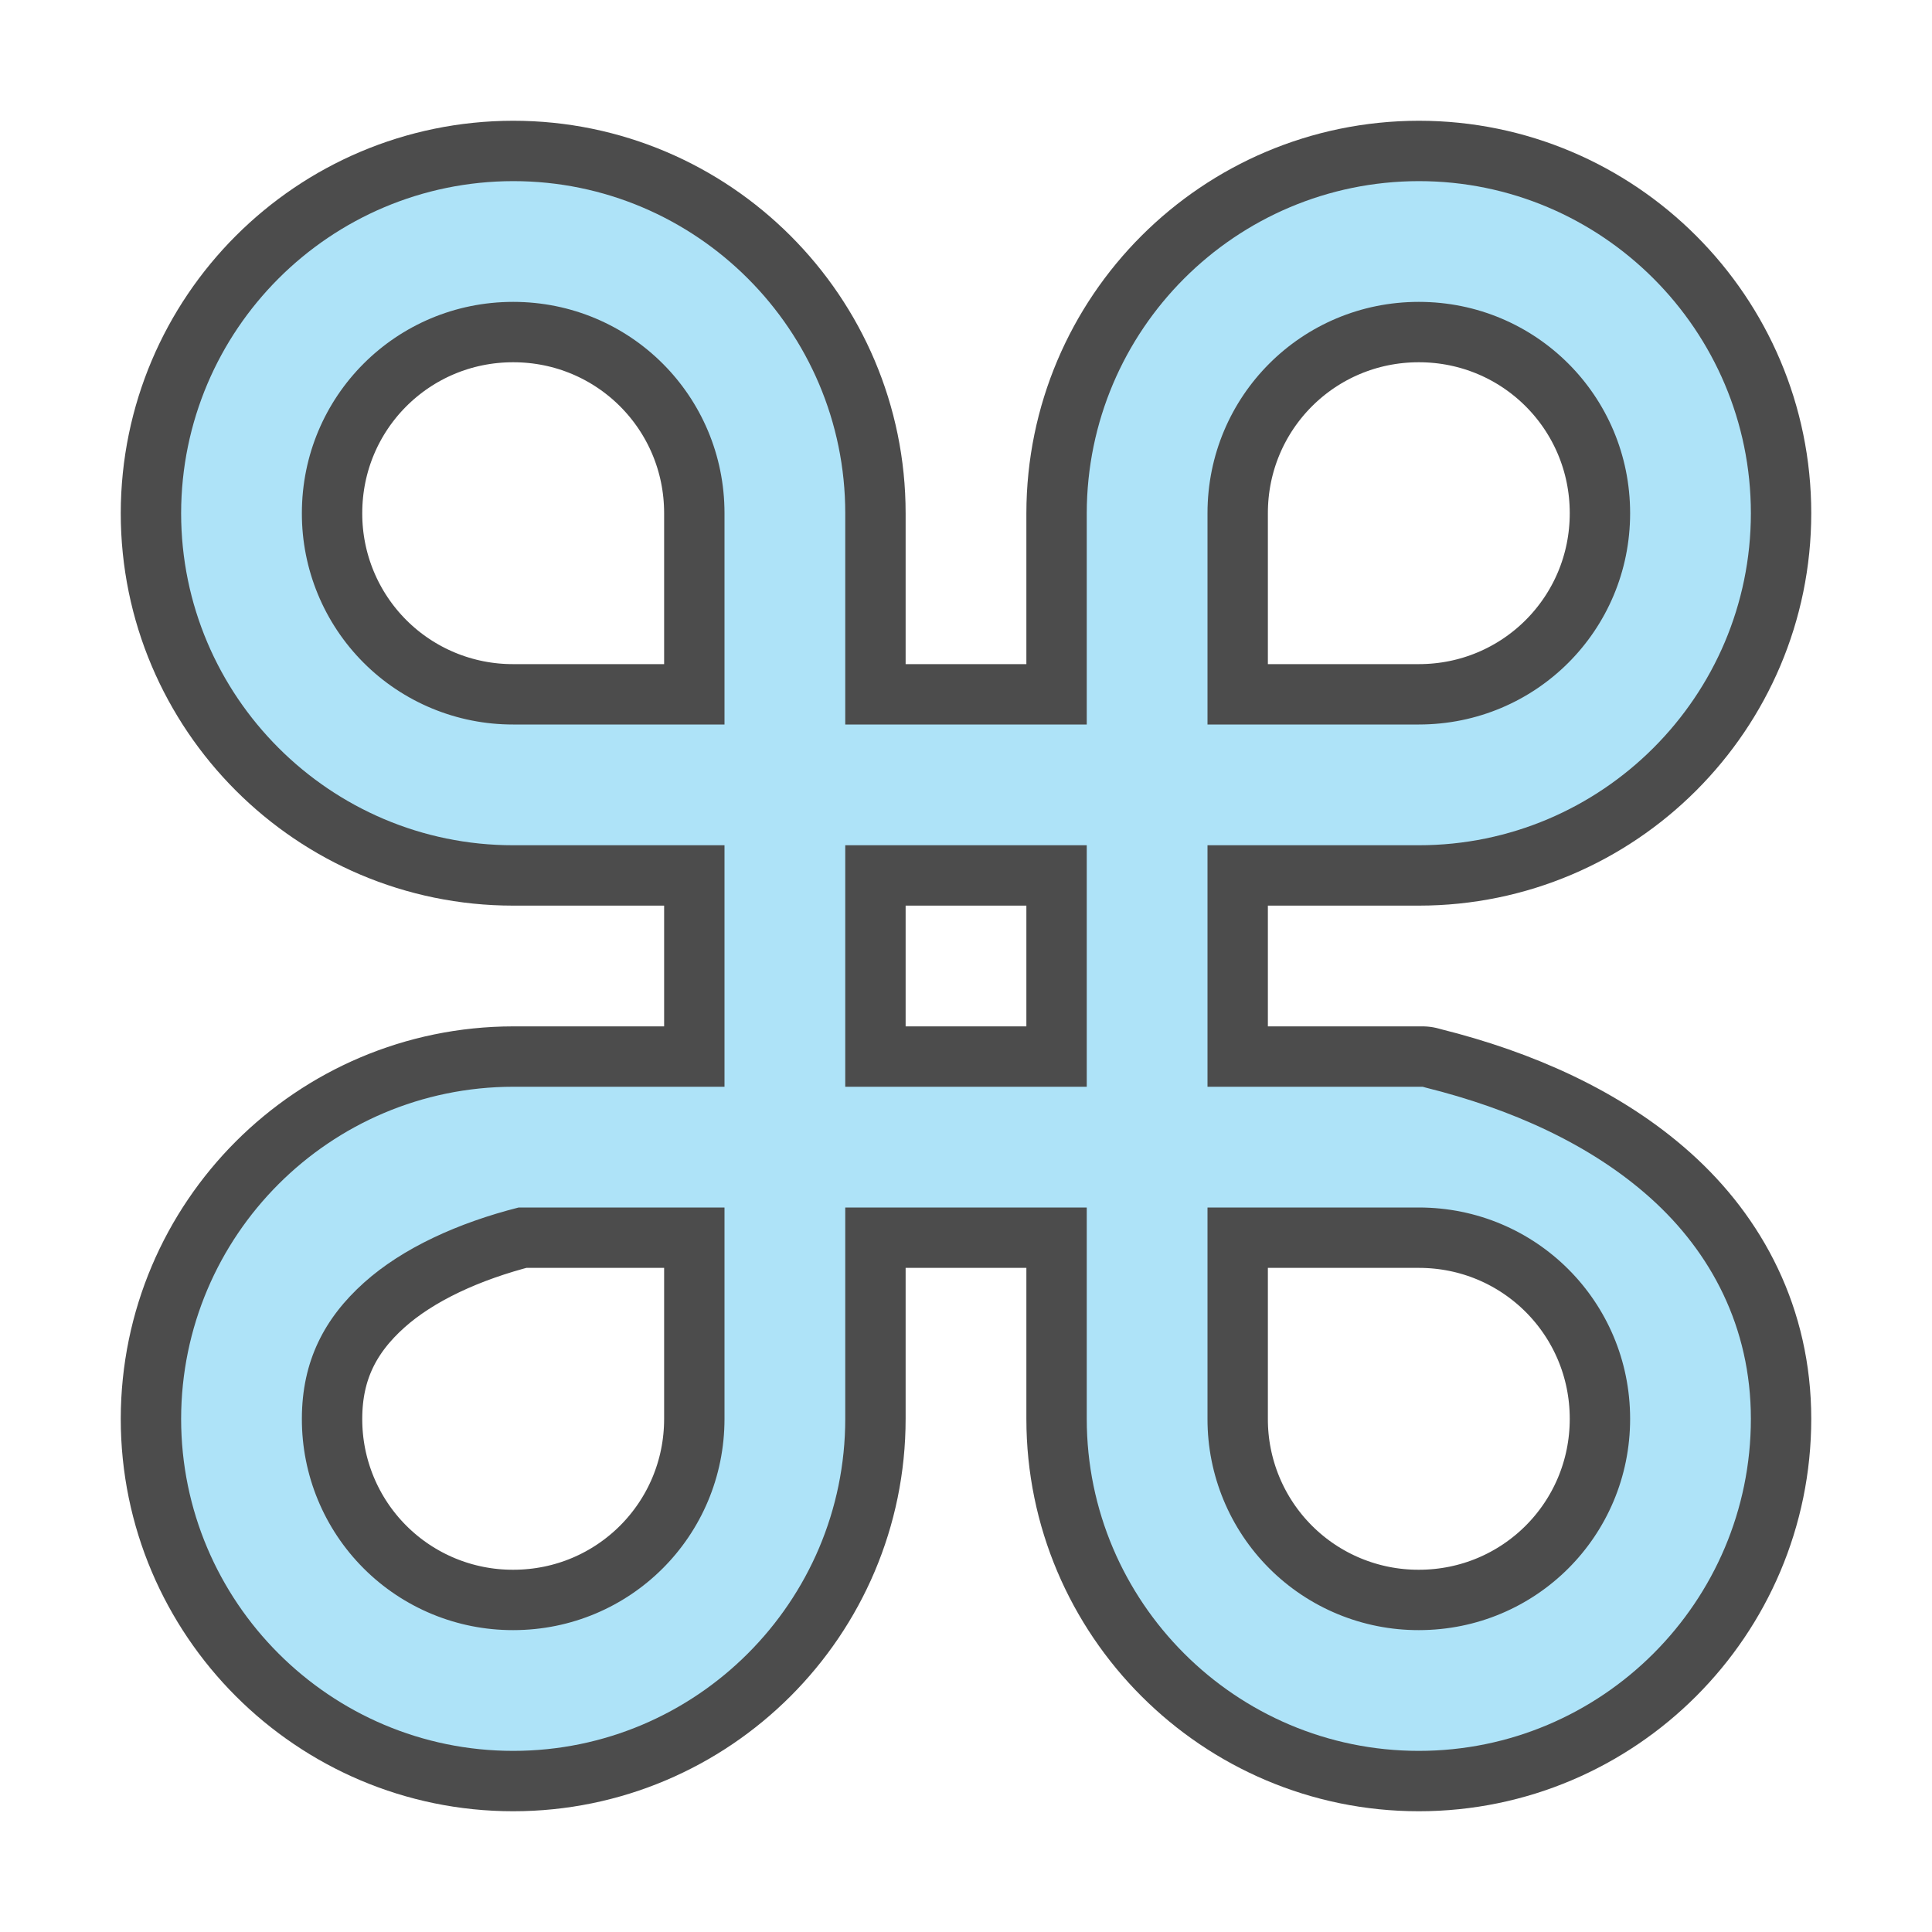
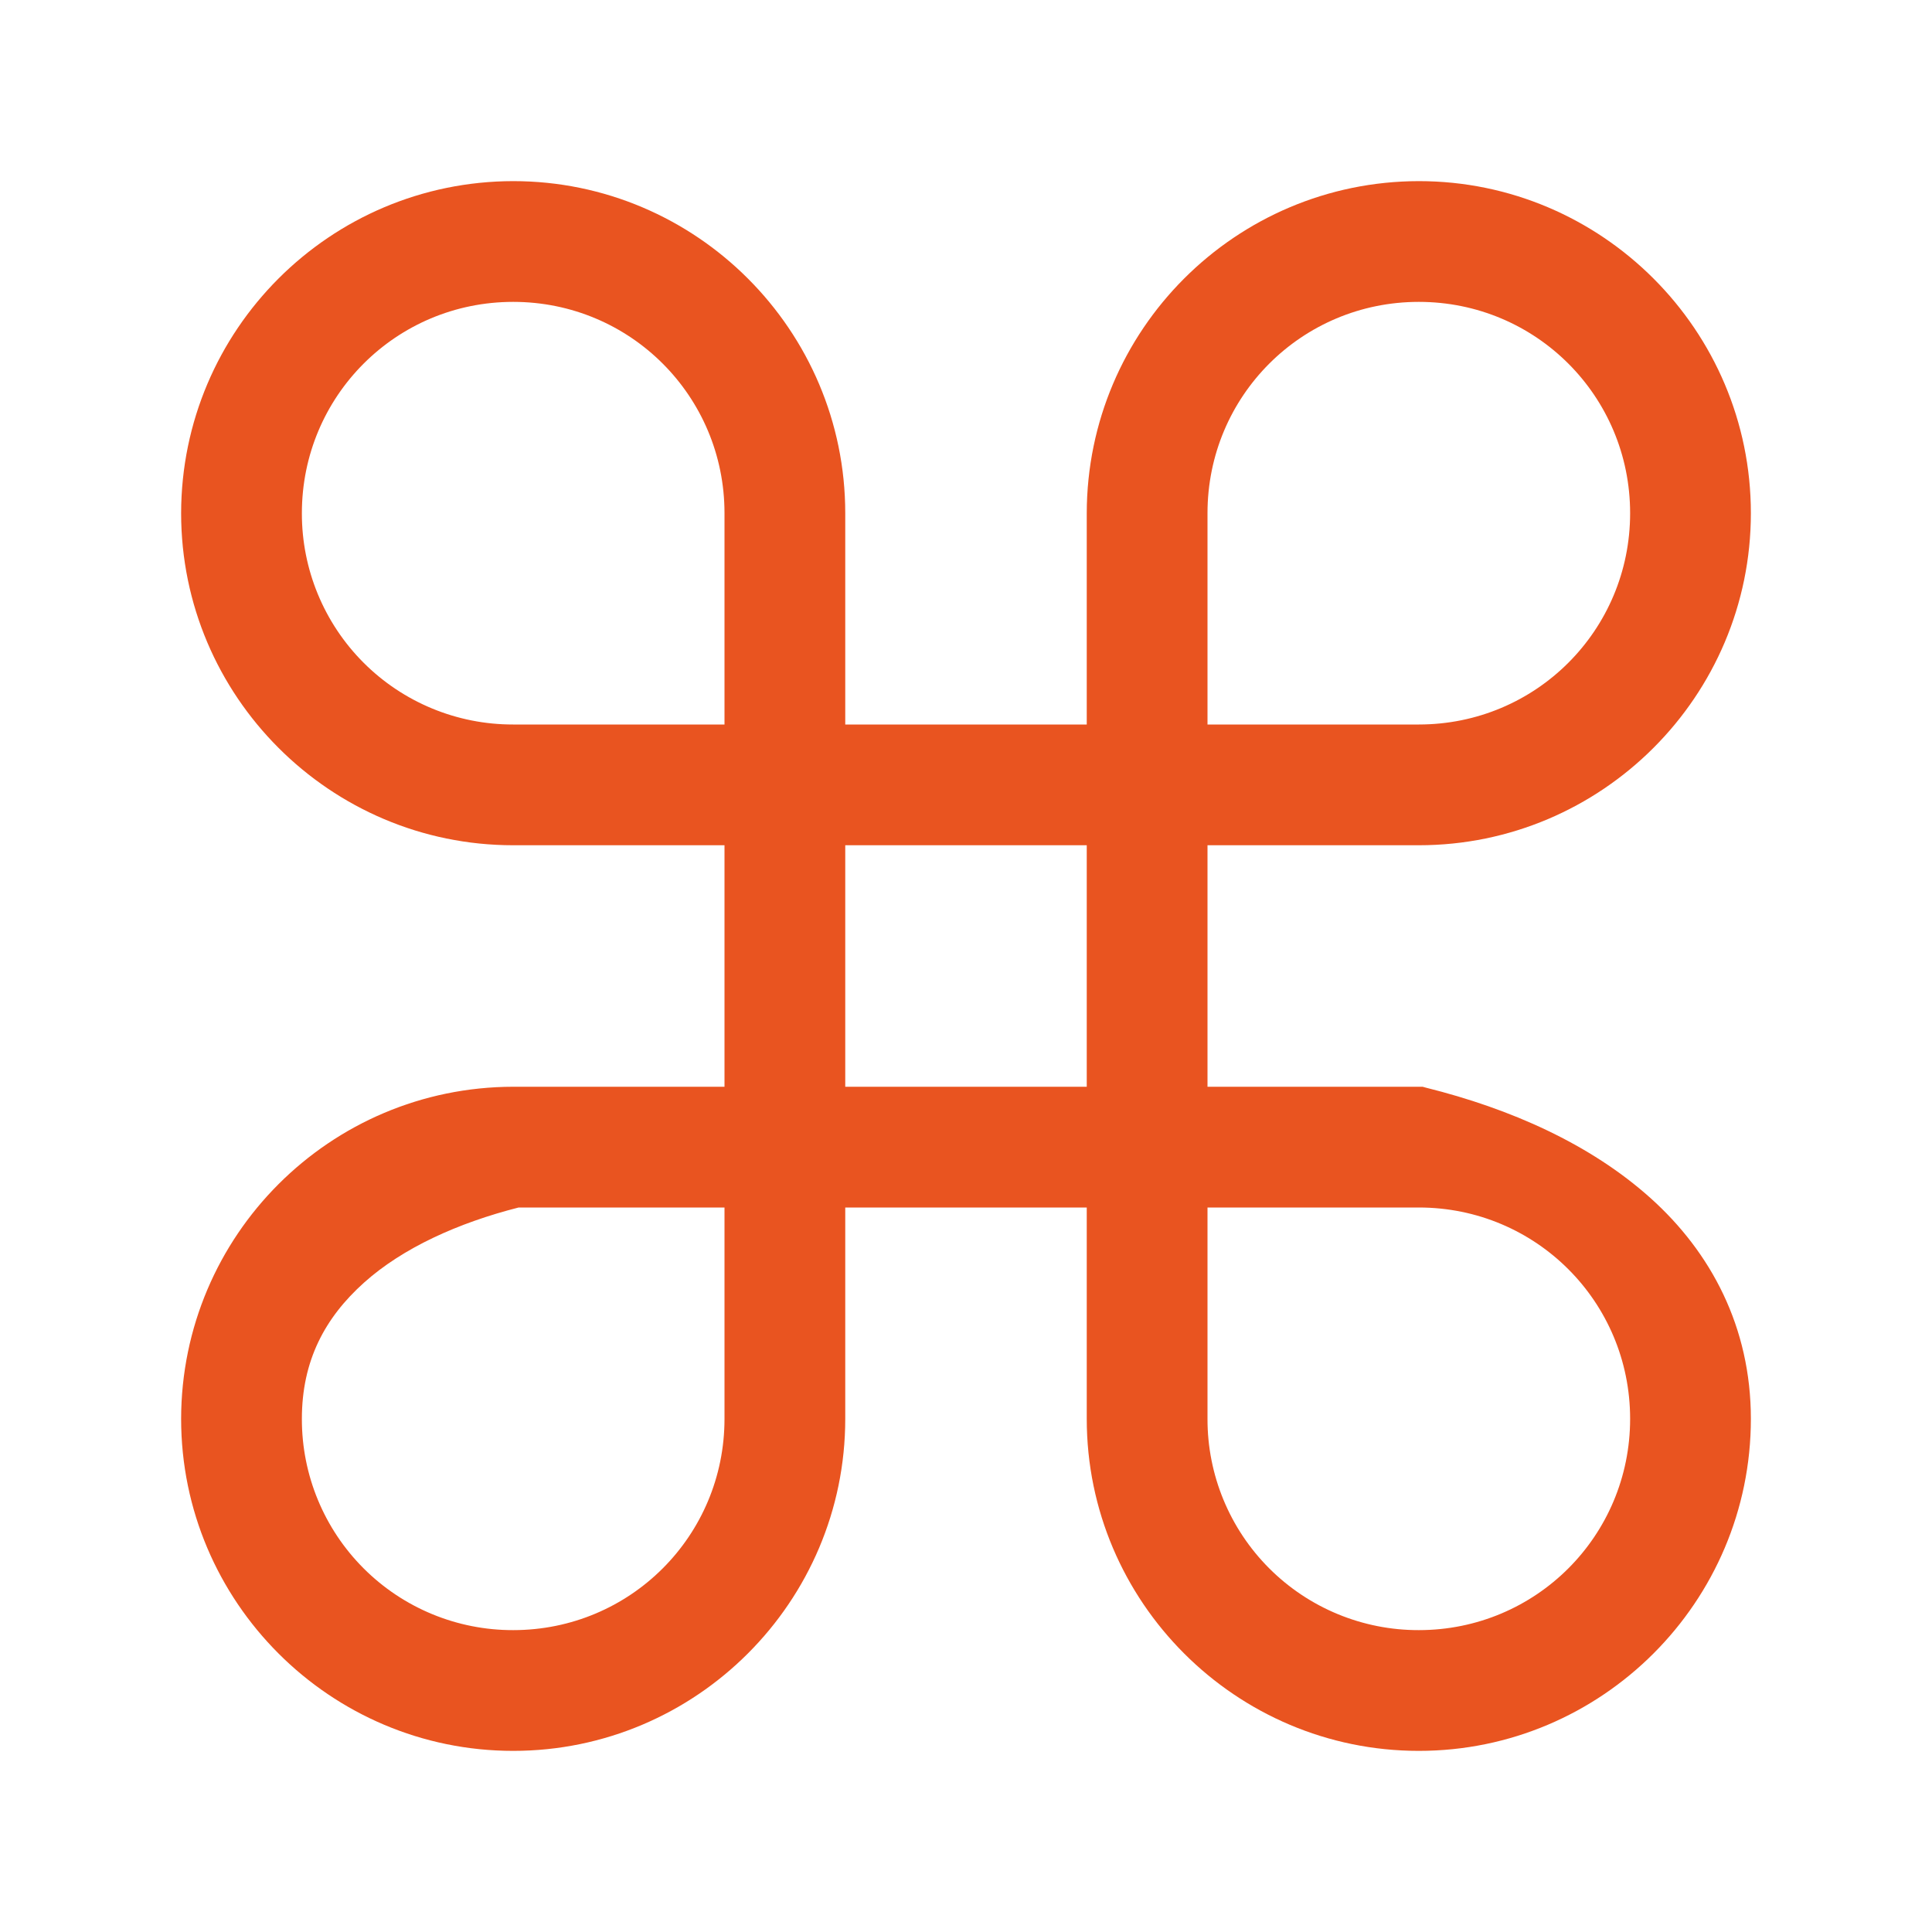
<svg xmlns="http://www.w3.org/2000/svg" viewBox="0 0 32 32">
-   <path d="M8.5 3A5.508 5.508 0 003 8.5C3 11.532 5.468 14 8.5 14H12v4H8.5A5.508 5.508 0 003 23.5C3 26.532 5.468 29 8.5 29s5.5-2.468 5.5-5.5V20h4v3.5c0 3.032 2.468 5.5 5.5 5.5s5.5-2.468 5.5-5.5c0-1.52-.663-2.76-1.662-3.656-1-.897-2.321-1.48-3.717-1.828L23.563 18H20v-4h3.5c3.032 0 5.5-2.468 5.5-5.5S26.532 3 23.5 3A5.508 5.508 0 0018 8.5V12h-4V8.5C14 5.468 11.532 3 8.5 3zm0 2C10.439 5 12 6.561 12 8.5V12H8.5A3.492 3.492 0 015 8.5C5 6.561 6.561 5 8.5 5zm15 0C25.439 5 27 6.561 27 8.5S25.439 12 23.5 12H20V8.5C20 6.561 21.561 5 23.5 5zM14 14h4v4h-4zm-5.41 6H12v3.5c0 1.939-1.561 3.5-3.5 3.5A3.492 3.492 0 015 23.5c0-.964.382-1.675 1.03-2.256.64-.574 1.559-.99 2.56-1.244zM20 20h3.5c1.939 0 3.5 1.561 3.5 3.5S25.439 27 23.5 27a3.492 3.492 0 01-3.5-3.5z" style="line-height:normal;font-variant-ligatures:normal;font-variant-position:normal;font-variant-caps:normal;font-variant-numeric:normal;font-variant-alternates:normal;font-feature-settings:normal;text-indent:0;text-align:start;text-decoration-line:none;text-decoration-style:solid;text-decoration-color:#000;text-transform:none;text-orientation:mixed;white-space:normal;shape-padding:0;isolation:auto;mix-blend-mode:normal;solid-color:#000;solid-opacity:1" color="#000" font-weight="400" font-family="sans-serif" overflow="visible" opacity=".7" stroke="#000" stroke-width="2" stroke-linecap="round" stroke-linejoin="round" />
-   <path style="line-height:normal;font-variant-ligatures:normal;font-variant-position:normal;font-variant-caps:normal;font-variant-numeric:normal;font-variant-alternates:normal;font-feature-settings:normal;text-indent:0;text-align:start;text-decoration-line:none;text-decoration-style:solid;text-decoration-color:#000;text-transform:none;text-orientation:mixed;white-space:normal;shape-padding:0;isolation:auto;mix-blend-mode:normal;solid-color:#000;solid-opacity:1" d="M8.5 3A5.508 5.508 0 003 8.5C3 11.532 5.468 14 8.5 14H12v4H8.5A5.508 5.508 0 003 23.5C3 26.532 5.468 29 8.5 29s5.5-2.468 5.5-5.5V20h4v3.5c0 3.032 2.468 5.5 5.5 5.5s5.5-2.468 5.5-5.5c0-1.52-.663-2.76-1.662-3.656-1-.897-2.321-1.48-3.717-1.828L23.563 18H20v-4h3.5c3.032 0 5.5-2.468 5.5-5.5S26.532 3 23.5 3A5.508 5.508 0 0018 8.5V12h-4V8.5C14 5.468 11.532 3 8.5 3zm0 2C10.439 5 12 6.561 12 8.5V12H8.5A3.492 3.492 0 015 8.5C5 6.561 6.561 5 8.5 5zm15 0C25.439 5 27 6.561 27 8.5S25.439 12 23.5 12H20V8.5C20 6.561 21.561 5 23.5 5zM14 14h4v4h-4zm-5.41 6H12v3.5c0 1.939-1.561 3.5-3.5 3.5A3.492 3.492 0 015 23.5c0-.964.382-1.675 1.03-2.256.64-.574 1.559-.99 2.56-1.244zM20 20h3.5c1.939 0 3.5 1.561 3.5 3.5S25.439 27 23.5 27a3.492 3.492 0 01-3.5-3.5z" color="#000" font-weight="400" font-family="sans-serif" overflow="visible" fill="#aee3f8" />
+   <path style="color:#000;font-style:normal;font-variant:normal;font-weight:400;font-stretch:normal;font-size:medium;line-height:normal;font-family:sans-serif;font-variant-ligatures:normal;font-variant-position:normal;font-variant-caps:normal;font-variant-numeric:normal;font-variant-alternates:normal;font-feature-settings:normal;text-indent:0;text-align:start;text-decoration:none;text-decoration-line:none;text-decoration-style:solid;text-decoration-color:#000;letter-spacing:normal;word-spacing:normal;text-transform:none;writing-mode:lr-tb;direction:ltr;text-orientation:mixed;dominant-baseline:auto;baseline-shift:baseline;text-anchor:start;white-space:normal;shape-padding:0;clip-rule:nonzero;display:inline;overflow:visible;visibility:visible;opacity:1;isolation:auto;mix-blend-mode:normal;color-interpolation:sRGB;color-interpolation-filters:linearRGB;solid-color:#000;solid-opacity:1;vector-effect:none;fill:#e95420;fill-opacity:1;fill-rule:nonzero;stroke:none;stroke-width:1;stroke-linecap:round;stroke-linejoin:miter;stroke-miterlimit:4;stroke-dasharray:none;stroke-dashoffset:0;stroke-opacity:1;color-rendering:auto;image-rendering:auto;shape-rendering:auto;text-rendering:auto;enable-background:accumulate" d="M8.5 3A5.508 5.508 0 0 0 3 8.5C3 11.532 5.468 14 8.5 14H12v4H8.5A5.508 5.508 0 0 0 3 23.5C3 26.532 5.468 29 8.5 29s5.5-2.468 5.5-5.5V20h4v3.5c0 3.032 2.468 5.5 5.5 5.5s5.5-2.468 5.5-5.5c0-1.52-.663-2.76-1.662-3.656-1-.897-2.321-1.48-3.717-1.828L23.563 18H20v-4h3.5c3.032 0 5.5-2.468 5.5-5.5S26.532 3 23.5 3A5.508 5.508 0 0 0 18 8.5V12h-4V8.5C14 5.468 11.532 3 8.5 3zm0 2C10.439 5 12 6.561 12 8.5V12H8.5A3.492 3.492 0 0 1 5 8.5C5 6.561 6.561 5 8.5 5zm15 0C25.439 5 27 6.561 27 8.5S25.439 12 23.5 12H20V8.5C20 6.561 21.561 5 23.5 5zM14 14h4v4h-4zm-5.41 6H12v3.5c0 1.939-1.561 3.5-3.5 3.5A3.492 3.492 0 0 1 5 23.5c0-.964.382-1.675 1.03-2.256.64-.574 1.559-.99 2.56-1.244zM20 20h3.5c1.939 0 3.5 1.561 3.5 3.5S25.439 27 23.5 27a3.492 3.492 0 0 1-3.5-3.5z" />
</svg>
